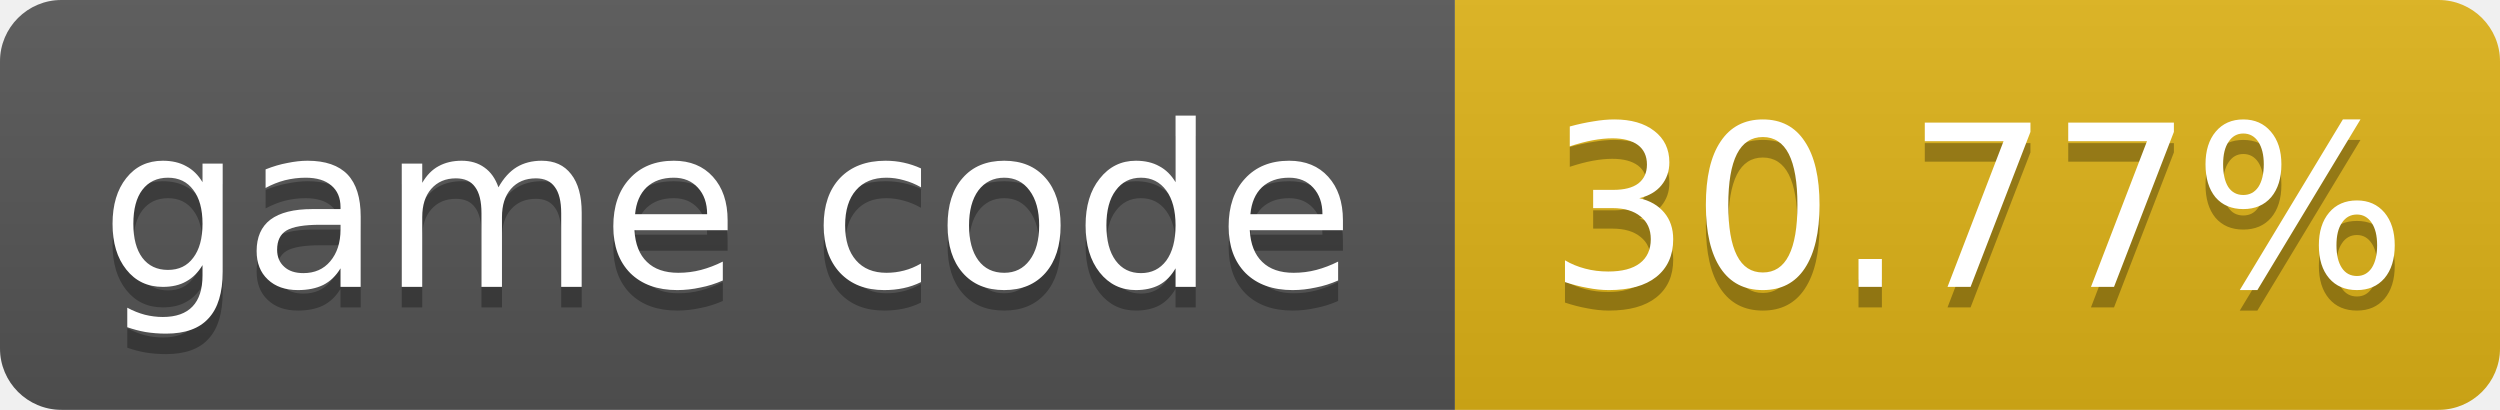
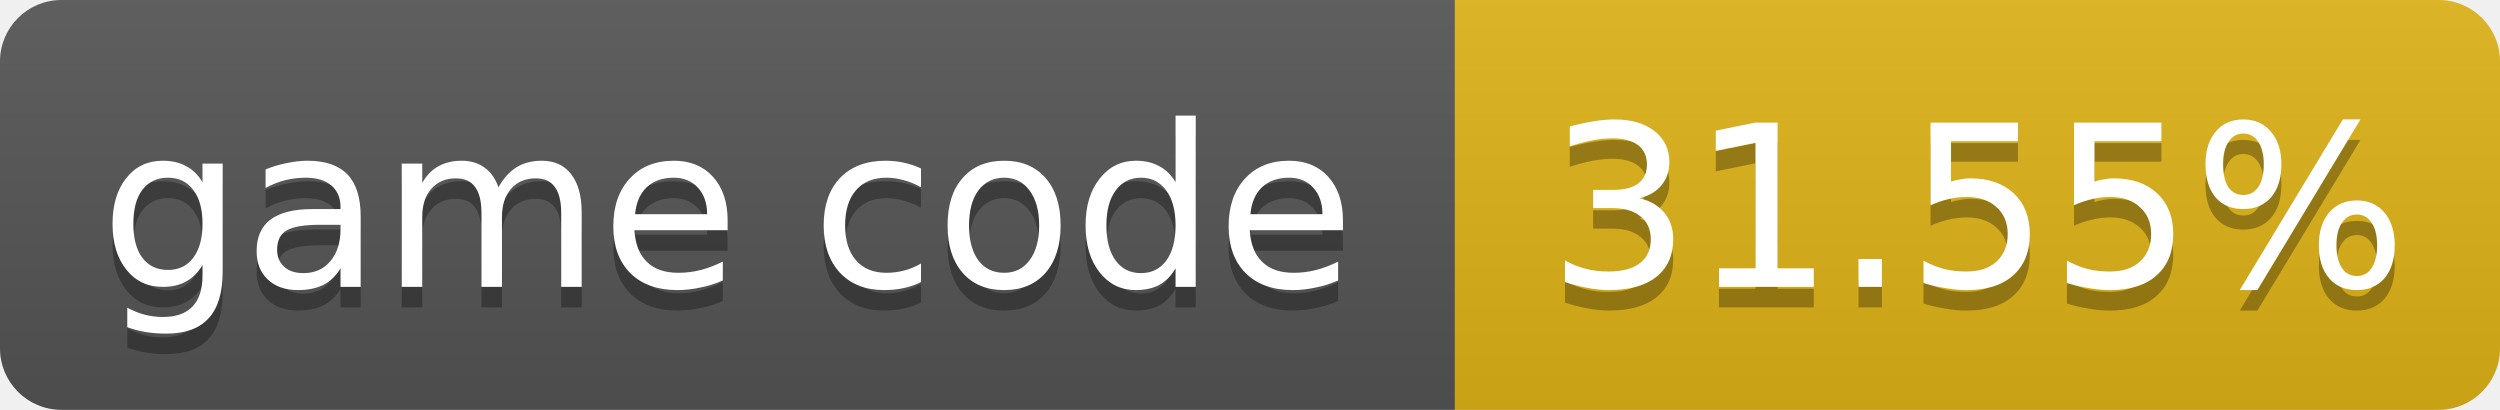
- <svg xmlns="http://www.w3.org/2000/svg" width="122" height="20" role="img" aria-label="game code: 30.77%">
+ <svg xmlns="http://www.w3.org/2000/svg" width="122" height="20" role="img" aria-label="game code: 31.55%">
  <linearGradient id="s" x2="0" y2="100%">
    <stop offset="0" stop-color="#bbb" stop-opacity=".1" />
    <stop offset="1" stop-opacity=".1" />
  </linearGradient>
  <clipPath id="r">
    <rect width="122" height="20" rx="3" fill="#fff" />
  </clipPath>
  <g clip-path="url(#r)">
    <rect width="71" height="20" fill="#555" />
    <rect x="71" width="51" height="20" fill="#dfb317" />
    <rect width="122" height="20" fill="url(#s)" />
  </g>
  <g fill="#fff" text-anchor="middle" font-family="Verdana,Geneva,DejaVu Sans,sans-serif" font-size="11">
    <text x="35.5" y="15" fill="#010101" fill-opacity=".3">game code</text>
    <text x="35.5" y="14">game code</text>
-     <text x="96.5" y="15" fill="#010101" fill-opacity=".3">30.77%</text>
-     <text x="96.5" y="14">30.77%</text>
+     <text x="96.5" y="15" fill="#010101" fill-opacity=".3">31.55%</text>
+     <text x="96.5" y="14">31.55%</text>
  </g>
</svg>
